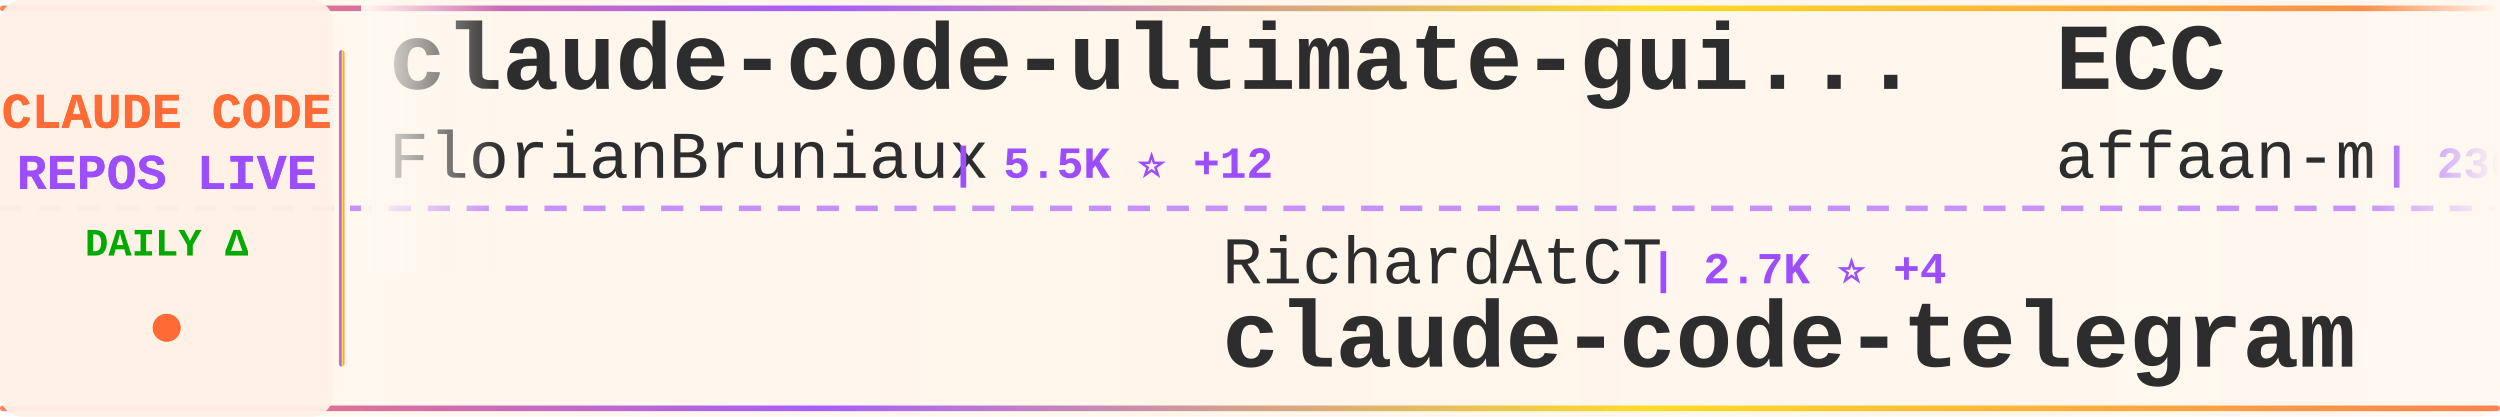
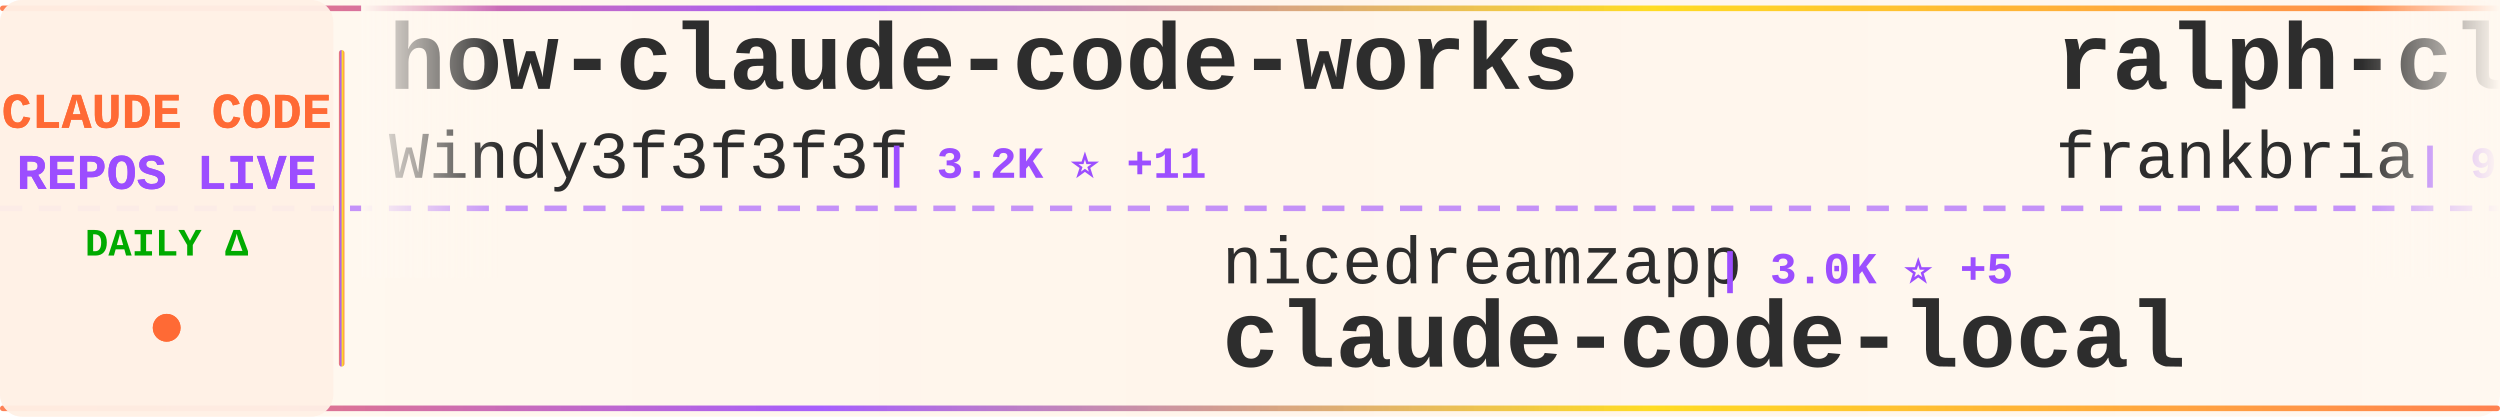
<svg xmlns="http://www.w3.org/2000/svg" width="900" height="150">
  <defs>
    <linearGradient id="tickerBg" x1="0%" y1="0%" x2="100%" y2="0%">
      <stop offset="0%" style="stop-color:#fff8f0;stop-opacity:0.98" />
      <stop offset="50%" style="stop-color:#fff5eb;stop-opacity:1" />
      <stop offset="100%" style="stop-color:#fff8f0;stop-opacity:0.98" />
    </linearGradient>
    <linearGradient id="borderGrad" x1="0%" y1="0%" x2="100%" y2="0%">
      <stop offset="0%" style="stop-color:#FF6B35;stop-opacity:0.85">
        <animate attributeName="stop-opacity" values="0.85;1;0.85" dur="2s" repeatCount="indefinite" />
      </stop>
      <stop offset="33%" style="stop-color:#9C4EFF;stop-opacity:0.9">
        <animate attributeName="stop-opacity" values="0.9;1;0.9" dur="2.2s" repeatCount="indefinite" />
      </stop>
      <stop offset="66%" style="stop-color:#FFD700;stop-opacity:0.85">
        <animate attributeName="stop-opacity" values="0.85;1;0.85" dur="1.8s" repeatCount="indefinite" />
      </stop>
      <stop offset="100%" style="stop-color:#FF6B35;stop-opacity:0.85">
        <animate attributeName="stop-opacity" values="0.85;1;0.85" dur="2s" repeatCount="indefinite" />
      </stop>
    </linearGradient>
    <filter id="textGlow">
      <feGaussianBlur stdDeviation="0.15" result="coloredBlur" />
      <feMerge>
        <feMergeNode in="coloredBlur" />
        <feMergeNode in="SourceGraphic" />
      </feMerge>
    </filter>
    <filter id="metricGlow">
      <feGaussianBlur stdDeviation="0.2" result="coloredBlur" />
      <feMerge>
        <feMergeNode in="coloredBlur" />
        <feMergeNode in="SourceGraphic" />
      </feMerge>
    </filter>
    <linearGradient id="leftFade" x1="0%" y1="0%" x2="100%" y2="0%">
      <stop offset="0%" style="stop-color:#fff8f0;stop-opacity:1" />
      <stop offset="100%" style="stop-color:#fff8f0;stop-opacity:0" />
    </linearGradient>
    <linearGradient id="rightFade" x1="0%" y1="0%" x2="100%" y2="0%">
      <stop offset="0%" style="stop-color:#fff8f0;stop-opacity:0" />
      <stop offset="100%" style="stop-color:#fff8f0;stop-opacity:1" />
    </linearGradient>
  </defs>
  <rect width="900" height="150" fill="url(#tickerBg)" rx="8" />
  <rect x="0" y="2" width="900" height="2" fill="url(#borderGrad)" rx="1" />
  <rect x="0" y="146" width="900" height="2" fill="url(#borderGrad)" rx="1" />
  <line x1="0" y1="75" x2="900" y2="75" stroke="#9C4EFF" stroke-width="2" stroke-dasharray="8 6" opacity="0.6" />
  <rect x="0" y="0" width="120" height="150" fill="#fff0e6" opacity="0.95" rx="8" />
  <text x="60" y="46" font-family="'Courier New', monospace" font-size="18" font-weight="bold" fill="#FF6B35" text-anchor="middle" filter="url(#textGlow)">
    CLAUDE CODE
  </text>
  <text x="60" y="68" font-family="'Courier New', monospace" font-size="18" font-weight="bold" fill="#9C4EFF" text-anchor="middle" filter="url(#textGlow)">
    REPOS LIVE
  </text>
  <text x="60" y="92" font-family="'Courier New', monospace" font-size="14" font-weight="bold" fill="#00aa00" text-anchor="middle">
    DAILY Δ
  </text>
  <circle cx="60" cy="118" r="5" fill="#FF6B35" filter="url(#metricGlow)">
    <animate attributeName="r" values="4;6;4" dur="1.5s" repeatCount="indefinite" />
    <animate attributeName="opacity" values="0.6;1;0.6" dur="1.5s" repeatCount="indefinite" />
  </circle>
  <rect x="122" y="18" width="2" height="114" fill="url(#borderGrad)" rx="1" />
  <clipPath id="tickerClip">
    <rect x="130" y="0" width="770" height="150" />
  </clipPath>
  <g clip-path="url(#tickerClip)">
    <g id="tickerItems">
      <animateTransform attributeName="transform" attributeType="XML" type="translate" from="0 0" to="-3000 0" dur="54s" repeatCount="indefinite" />
      <g transform="translate(0, 0)">
-         <text x="140" y="32" font-family="'Courier New', monospace" font-size="34" font-weight="bold" fill="#2d2d2d">claude-code-ultimate-gui...</text>
-         <text x="140" y="64" font-family="'Courier New', monospace" font-size="24" font-weight="normal" fill="#2d2d2d" opacity="1.0">FlorianBruniaux</text>
-         <text x="342" y="64" font-family="'Courier New', monospace" font-size="16" font-weight="bold" fill="#9C4EFF"> | 5.5K ⭐ +12</text>
+         <text x="140" y="32" font-family="'Courier New', monospace" font-size="34" font-weight="bold" fill="#2d2d2d">how-claude-code-works</text>
+         <text x="140" y="64" font-family="'Courier New', monospace" font-size="24" font-weight="normal" fill="#2d2d2d" opacity="1.0">Windy3f3f3f3f</text>
+         <text x="318" y="64" font-family="'Courier New', monospace" font-size="16" font-weight="bold" fill="#9C4EFF"> | 3.2K ⭐ +11</text>
      </g>
      <g transform="translate(300, 0)">
-         <text x="140" y="102" font-family="'Courier New', monospace" font-size="24" font-weight="normal" fill="#2d2d2d" opacity="1.0">RichardAtCT</text>
-         <text x="294" y="102" font-family="'Courier New', monospace" font-size="16" font-weight="bold" fill="#9C4EFF"> | 2.7K ⭐ +4</text>
-         <text x="140" y="132" font-family="'Courier New', monospace" font-size="34" font-weight="bold" fill="#2d2d2d">claude-code-telegram</text>
+         <text x="140" y="102" font-family="'Courier New', monospace" font-size="24" font-weight="normal" fill="#2d2d2d" opacity="1.0">nicedreamzapp</text>
+         <text x="318" y="102" font-family="'Courier New', monospace" font-size="16" font-weight="bold" fill="#9C4EFF"> | 3.0K ⭐ +5</text>
+         <text x="140" y="132" font-family="'Courier New', monospace" font-size="34" font-weight="bold" fill="#2d2d2d">claude-code-local</text>
      </g>
      <g transform="translate(600, 0)">
-         <text x="140" y="32" font-family="'Courier New', monospace" font-size="34" font-weight="bold" fill="#2d2d2d">ECC</text>
-         <text x="140" y="64" font-family="'Courier New', monospace" font-size="24" font-weight="normal" fill="#2d2d2d" opacity="1.0">affaan-m</text>
-         <text x="258" y="64" font-family="'Courier New', monospace" font-size="16" font-weight="bold" fill="#9C4EFF"> | 230.6K ⭐ +370</text>
+         <text x="140" y="32" font-family="'Courier New', monospace" font-size="34" font-weight="bold" fill="#2d2d2d">ralph-claude-code</text>
+         <text x="140" y="64" font-family="'Courier New', monospace" font-size="24" font-weight="normal" fill="#2d2d2d" opacity="1.0">frankbria</text>
+         <text x="270" y="64" font-family="'Courier New', monospace" font-size="16" font-weight="bold" fill="#9C4EFF"> | 9.5K ⭐ +1</text>
      </g>
      <g transform="translate(900, 0)">
-         <text x="140" y="102" font-family="'Courier New', monospace" font-size="24" font-weight="normal" fill="#2d2d2d" opacity="1.0">ding113</text>
-         <text x="246" y="102" font-family="'Courier New', monospace" font-size="16" font-weight="bold" fill="#9C4EFF"> | 3.3K ⭐ +8</text>
-         <text x="140" y="132" font-family="'Courier New', monospace" font-size="34" font-weight="bold" fill="#2d2d2d">claude-code-hub</text>
-       </g>
-       <g transform="translate(1200, 0)">
-         <text x="140" y="32" font-family="'Courier New', monospace" font-size="34" font-weight="bold" fill="#2d2d2d">claude-code-security-rev...</text>
-         <text x="140" y="64" font-family="'Courier New', monospace" font-size="24" font-weight="normal" fill="#2d2d2d" opacity="1.0">anthropics</text>
-         <text x="282" y="64" font-family="'Courier New', monospace" font-size="16" font-weight="bold" fill="#9C4EFF"> | 5.6K ⭐ +10</text>
-       </g>
-       <g transform="translate(1500, 0)">
-         <text x="140" y="102" font-family="'Courier New', monospace" font-size="24" font-weight="normal" fill="#2d2d2d" opacity="1.0">hangsman</text>
-         <text x="258" y="102" font-family="'Courier New', monospace" font-size="16" font-weight="bold" fill="#9C4EFF"> | 787 ⭐</text>
-         <text x="140" y="132" font-family="'Courier New', monospace" font-size="34" font-weight="bold" fill="#2d2d2d">claude-code-source</text>
-       </g>
-       <g transform="translate(1800, 0)">
-         <text x="140" y="32" font-family="'Courier New', monospace" font-size="34" font-weight="bold" fill="#2d2d2d">claude-code-local</text>
-         <text x="140" y="64" font-family="'Courier New', monospace" font-size="24" font-weight="normal" fill="#2d2d2d" opacity="1.0">nicedreamzapp</text>
-         <text x="318" y="64" font-family="'Courier New', monospace" font-size="16" font-weight="bold" fill="#9C4EFF"> | 3.0K ⭐ +6</text>
-       </g>
-       <g transform="translate(2100, 0)">
        <text x="140" y="102" font-family="'Courier New', monospace" font-size="24" font-weight="normal" fill="#2d2d2d" opacity="1.0">pedrohcgs</text>
        <text x="270" y="102" font-family="'Courier New', monospace" font-size="16" font-weight="bold" fill="#9C4EFF"> | 1.4K ⭐ +2</text>
        <text x="140" y="132" font-family="'Courier New', monospace" font-size="34" font-weight="bold" fill="#2d2d2d">claude-code-my-workflow</text>
      </g>
+       <g transform="translate(1200, 0)">
+         <text x="140" y="32" font-family="'Courier New', monospace" font-size="34" font-weight="bold" fill="#2d2d2d">arcads-claude-code</text>
+         <text x="140" y="64" font-family="'Courier New', monospace" font-size="24" font-weight="normal" fill="#2d2d2d" opacity="1.0">krusemediallc</text>
+         <text x="318" y="64" font-family="'Courier New', monospace" font-size="16" font-weight="bold" fill="#9C4EFF"> | 1.0K ⭐ +3</text>
+       </g>
+       <g transform="translate(1500, 0)">
+         <text x="140" y="102" font-family="'Courier New', monospace" font-size="24" font-weight="normal" fill="#2d2d2d" opacity="1.0">Donchitos</text>
+         <text x="270" y="102" font-family="'Courier New', monospace" font-size="16" font-weight="bold" fill="#9C4EFF"> | 23.1K ⭐ +36</text>
+         <text x="140" y="132" font-family="'Courier New', monospace" font-size="34" font-weight="bold" fill="#2d2d2d">Claude-Code-Game-Studios</text>
+       </g>
+       <g transform="translate(1800, 0)">
+         <text x="140" y="32" font-family="'Courier New', monospace" font-size="34" font-weight="bold" fill="#2d2d2d">claude-code-action</text>
+         <text x="140" y="64" font-family="'Courier New', monospace" font-size="24" font-weight="normal" fill="#2d2d2d" opacity="1.0">anthropics</text>
+         <text x="282" y="64" font-family="'Courier New', monospace" font-size="16" font-weight="bold" fill="#9C4EFF"> | 8.4K ⭐ +8</text>
+       </g>
+       <g transform="translate(2100, 0)">
+         <text x="140" y="102" font-family="'Courier New', monospace" font-size="24" font-weight="normal" fill="#2d2d2d" opacity="1.0">rohitg00</text>
+         <text x="258" y="102" font-family="'Courier New', monospace" font-size="16" font-weight="bold" fill="#9C4EFF"> | 2.3K ⭐ +7</text>
+         <text x="140" y="132" font-family="'Courier New', monospace" font-size="34" font-weight="bold" fill="#2d2d2d">awesome-claude-code-tool...</text>
+       </g>
      <g transform="translate(2400, 0)">
-         <text x="140" y="32" font-family="'Courier New', monospace" font-size="34" font-weight="bold" fill="#2d2d2d">claude-code-from-scratch</text>
-         <text x="140" y="64" font-family="'Courier New', monospace" font-size="24" font-weight="normal" fill="#2d2d2d" opacity="1.0">Windy3f3f3f3f</text>
-         <text x="318" y="64" font-family="'Courier New', monospace" font-size="16" font-weight="bold" fill="#9C4EFF"> | 2.4K ⭐ +87</text>
+         <text x="140" y="32" font-family="'Courier New', monospace" font-size="34" font-weight="bold" fill="#2d2d2d">pi-vs-claude-code</text>
+         <text x="140" y="64" font-family="'Courier New', monospace" font-size="24" font-weight="normal" fill="#2d2d2d" opacity="1.0">disler</text>
+         <text x="234" y="64" font-family="'Courier New', monospace" font-size="16" font-weight="bold" fill="#9C4EFF"> | 1.5K ⭐ +3</text>
      </g>
      <g transform="translate(2700, 0)">
-         <text x="140" y="102" font-family="'Courier New', monospace" font-size="24" font-weight="normal" fill="#2d2d2d" opacity="1.0">sugyan</text>
-         <text x="234" y="102" font-family="'Courier New', monospace" font-size="16" font-weight="bold" fill="#9C4EFF"> | 1.1K ⭐</text>
-         <text x="140" y="132" font-family="'Courier New', monospace" font-size="34" font-weight="bold" fill="#2d2d2d">claude-code-webui</text>
+         <text x="140" y="102" font-family="'Courier New', monospace" font-size="24" font-weight="normal" fill="#2d2d2d" opacity="1.0">https-deeplearning-ai</text>
+         <text x="414" y="102" font-family="'Courier New', monospace" font-size="16" font-weight="bold" fill="#9C4EFF"> | 534 ⭐ +1</text>
+         <text x="140" y="132" font-family="'Courier New', monospace" font-size="34" font-weight="bold" fill="#2d2d2d">sc-claude-code-files</text>
      </g>
      <g transform="translate(3000, 0)">
-         <text x="140" y="32" font-family="'Courier New', monospace" font-size="34" font-weight="bold" fill="#2d2d2d">claude-code-ultimate-gui...</text>
-         <text x="140" y="64" font-family="'Courier New', monospace" font-size="24" font-weight="normal" fill="#2d2d2d" opacity="1.0">FlorianBruniaux</text>
-         <text x="342" y="64" font-family="'Courier New', monospace" font-size="16" font-weight="bold" fill="#9C4EFF"> | 5.5K ⭐ +12</text>
+         <text x="140" y="32" font-family="'Courier New', monospace" font-size="34" font-weight="bold" fill="#2d2d2d">how-claude-code-works</text>
+         <text x="140" y="64" font-family="'Courier New', monospace" font-size="24" font-weight="normal" fill="#2d2d2d" opacity="1.0">Windy3f3f3f3f</text>
+         <text x="318" y="64" font-family="'Courier New', monospace" font-size="16" font-weight="bold" fill="#9C4EFF"> | 3.2K ⭐ +11</text>
      </g>
      <g transform="translate(3300, 0)">
-         <text x="140" y="102" font-family="'Courier New', monospace" font-size="24" font-weight="normal" fill="#2d2d2d" opacity="1.0">RichardAtCT</text>
-         <text x="294" y="102" font-family="'Courier New', monospace" font-size="16" font-weight="bold" fill="#9C4EFF"> | 2.7K ⭐ +4</text>
-         <text x="140" y="132" font-family="'Courier New', monospace" font-size="34" font-weight="bold" fill="#2d2d2d">claude-code-telegram</text>
+         <text x="140" y="102" font-family="'Courier New', monospace" font-size="24" font-weight="normal" fill="#2d2d2d" opacity="1.0">nicedreamzapp</text>
+         <text x="318" y="102" font-family="'Courier New', monospace" font-size="16" font-weight="bold" fill="#9C4EFF"> | 3.0K ⭐ +5</text>
+         <text x="140" y="132" font-family="'Courier New', monospace" font-size="34" font-weight="bold" fill="#2d2d2d">claude-code-local</text>
      </g>
      <g transform="translate(3600, 0)">
-         <text x="140" y="32" font-family="'Courier New', monospace" font-size="34" font-weight="bold" fill="#2d2d2d">ECC</text>
-         <text x="140" y="64" font-family="'Courier New', monospace" font-size="24" font-weight="normal" fill="#2d2d2d" opacity="1.0">affaan-m</text>
-         <text x="258" y="64" font-family="'Courier New', monospace" font-size="16" font-weight="bold" fill="#9C4EFF"> | 230.6K ⭐ +370</text>
+         <text x="140" y="32" font-family="'Courier New', monospace" font-size="34" font-weight="bold" fill="#2d2d2d">ralph-claude-code</text>
+         <text x="140" y="64" font-family="'Courier New', monospace" font-size="24" font-weight="normal" fill="#2d2d2d" opacity="1.0">frankbria</text>
+         <text x="270" y="64" font-family="'Courier New', monospace" font-size="16" font-weight="bold" fill="#9C4EFF"> | 9.5K ⭐ +1</text>
      </g>
      <g transform="translate(3900, 0)">
-         <text x="140" y="102" font-family="'Courier New', monospace" font-size="24" font-weight="normal" fill="#2d2d2d" opacity="1.0">ding113</text>
-         <text x="246" y="102" font-family="'Courier New', monospace" font-size="16" font-weight="bold" fill="#9C4EFF"> | 3.3K ⭐ +8</text>
-         <text x="140" y="132" font-family="'Courier New', monospace" font-size="34" font-weight="bold" fill="#2d2d2d">claude-code-hub</text>
+         <text x="140" y="102" font-family="'Courier New', monospace" font-size="24" font-weight="normal" fill="#2d2d2d" opacity="1.0">pedrohcgs</text>
+         <text x="270" y="102" font-family="'Courier New', monospace" font-size="16" font-weight="bold" fill="#9C4EFF"> | 1.4K ⭐ +2</text>
+         <text x="140" y="132" font-family="'Courier New', monospace" font-size="34" font-weight="bold" fill="#2d2d2d">claude-code-my-workflow</text>
      </g>
    </g>
  </g>
  <rect x="130" y="0" width="50" height="100" fill="url(#leftFade)" />
  <rect x="850" y="0" width="50" height="100" fill="url(#rightFade)" />
</svg>
